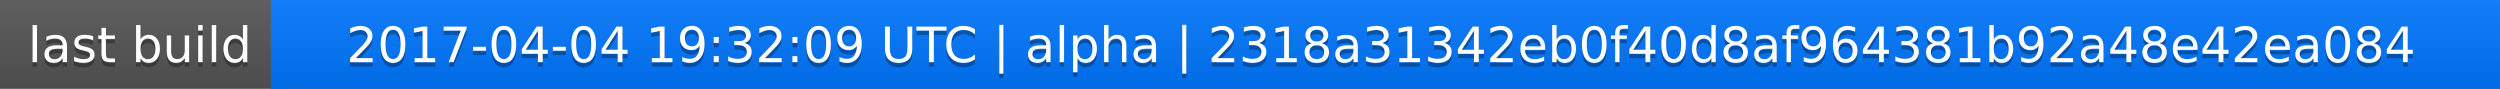
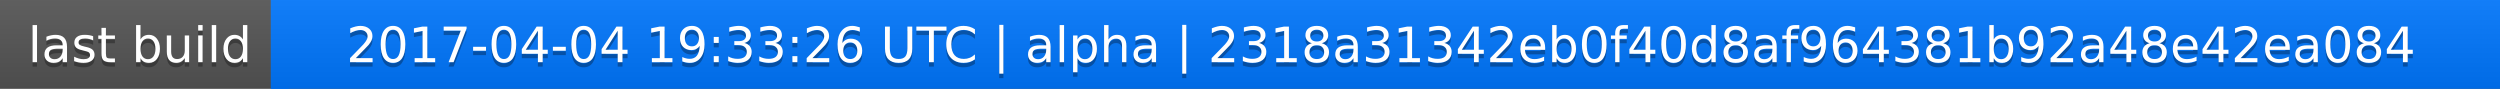
<svg xmlns="http://www.w3.org/2000/svg" width="563" height="20">
  <linearGradient id="a" x2="0" y2="100%">
    <stop offset="0" stop-color="#bbb" stop-opacity=".1" />
    <stop offset="1" stop-opacity=".1" />
  </linearGradient>
  <rect rx="0" width="563" height="20" fill="#555" />
  <rect rx="0" x="61" width="502" height="20" fill="#07f" />
  <path fill="#07f" d="M61 0h4v20h-4z" />
  <rect rx="0" width="563" height="20" fill="url(#a)" />
  <g fill="#fff" text-anchor="middle" font-family="DejaVu Sans,Verdana,Geneva,sans-serif" font-size="11">
    <text x="31.5" y="15" fill="#010101" fill-opacity=".3">last build</text>
    <text x="31.5" y="14">last build</text>
-     <text x="311" y="15" fill="#010101" fill-opacity=".3">2017-04-04 19:32:09 UTC | alpha | 2318a31342eb0f40d8af964381b92a48e42ea084</text>
-     <text x="311" y="14">2017-04-04 19:32:09 UTC | alpha | 2318a31342eb0f40d8af964381b92a48e42ea084</text>
+     <text x="311" y="15" fill="#010101" fill-opacity=".3">2017-04-04 19:33:26 UTC | alpha | 2318a31342eb0f40d8af964381b92a48e42ea084</text>
+     <text x="311" y="14">2017-04-04 19:33:26 UTC | alpha | 2318a31342eb0f40d8af964381b92a48e42ea084</text>
  </g>
</svg>
